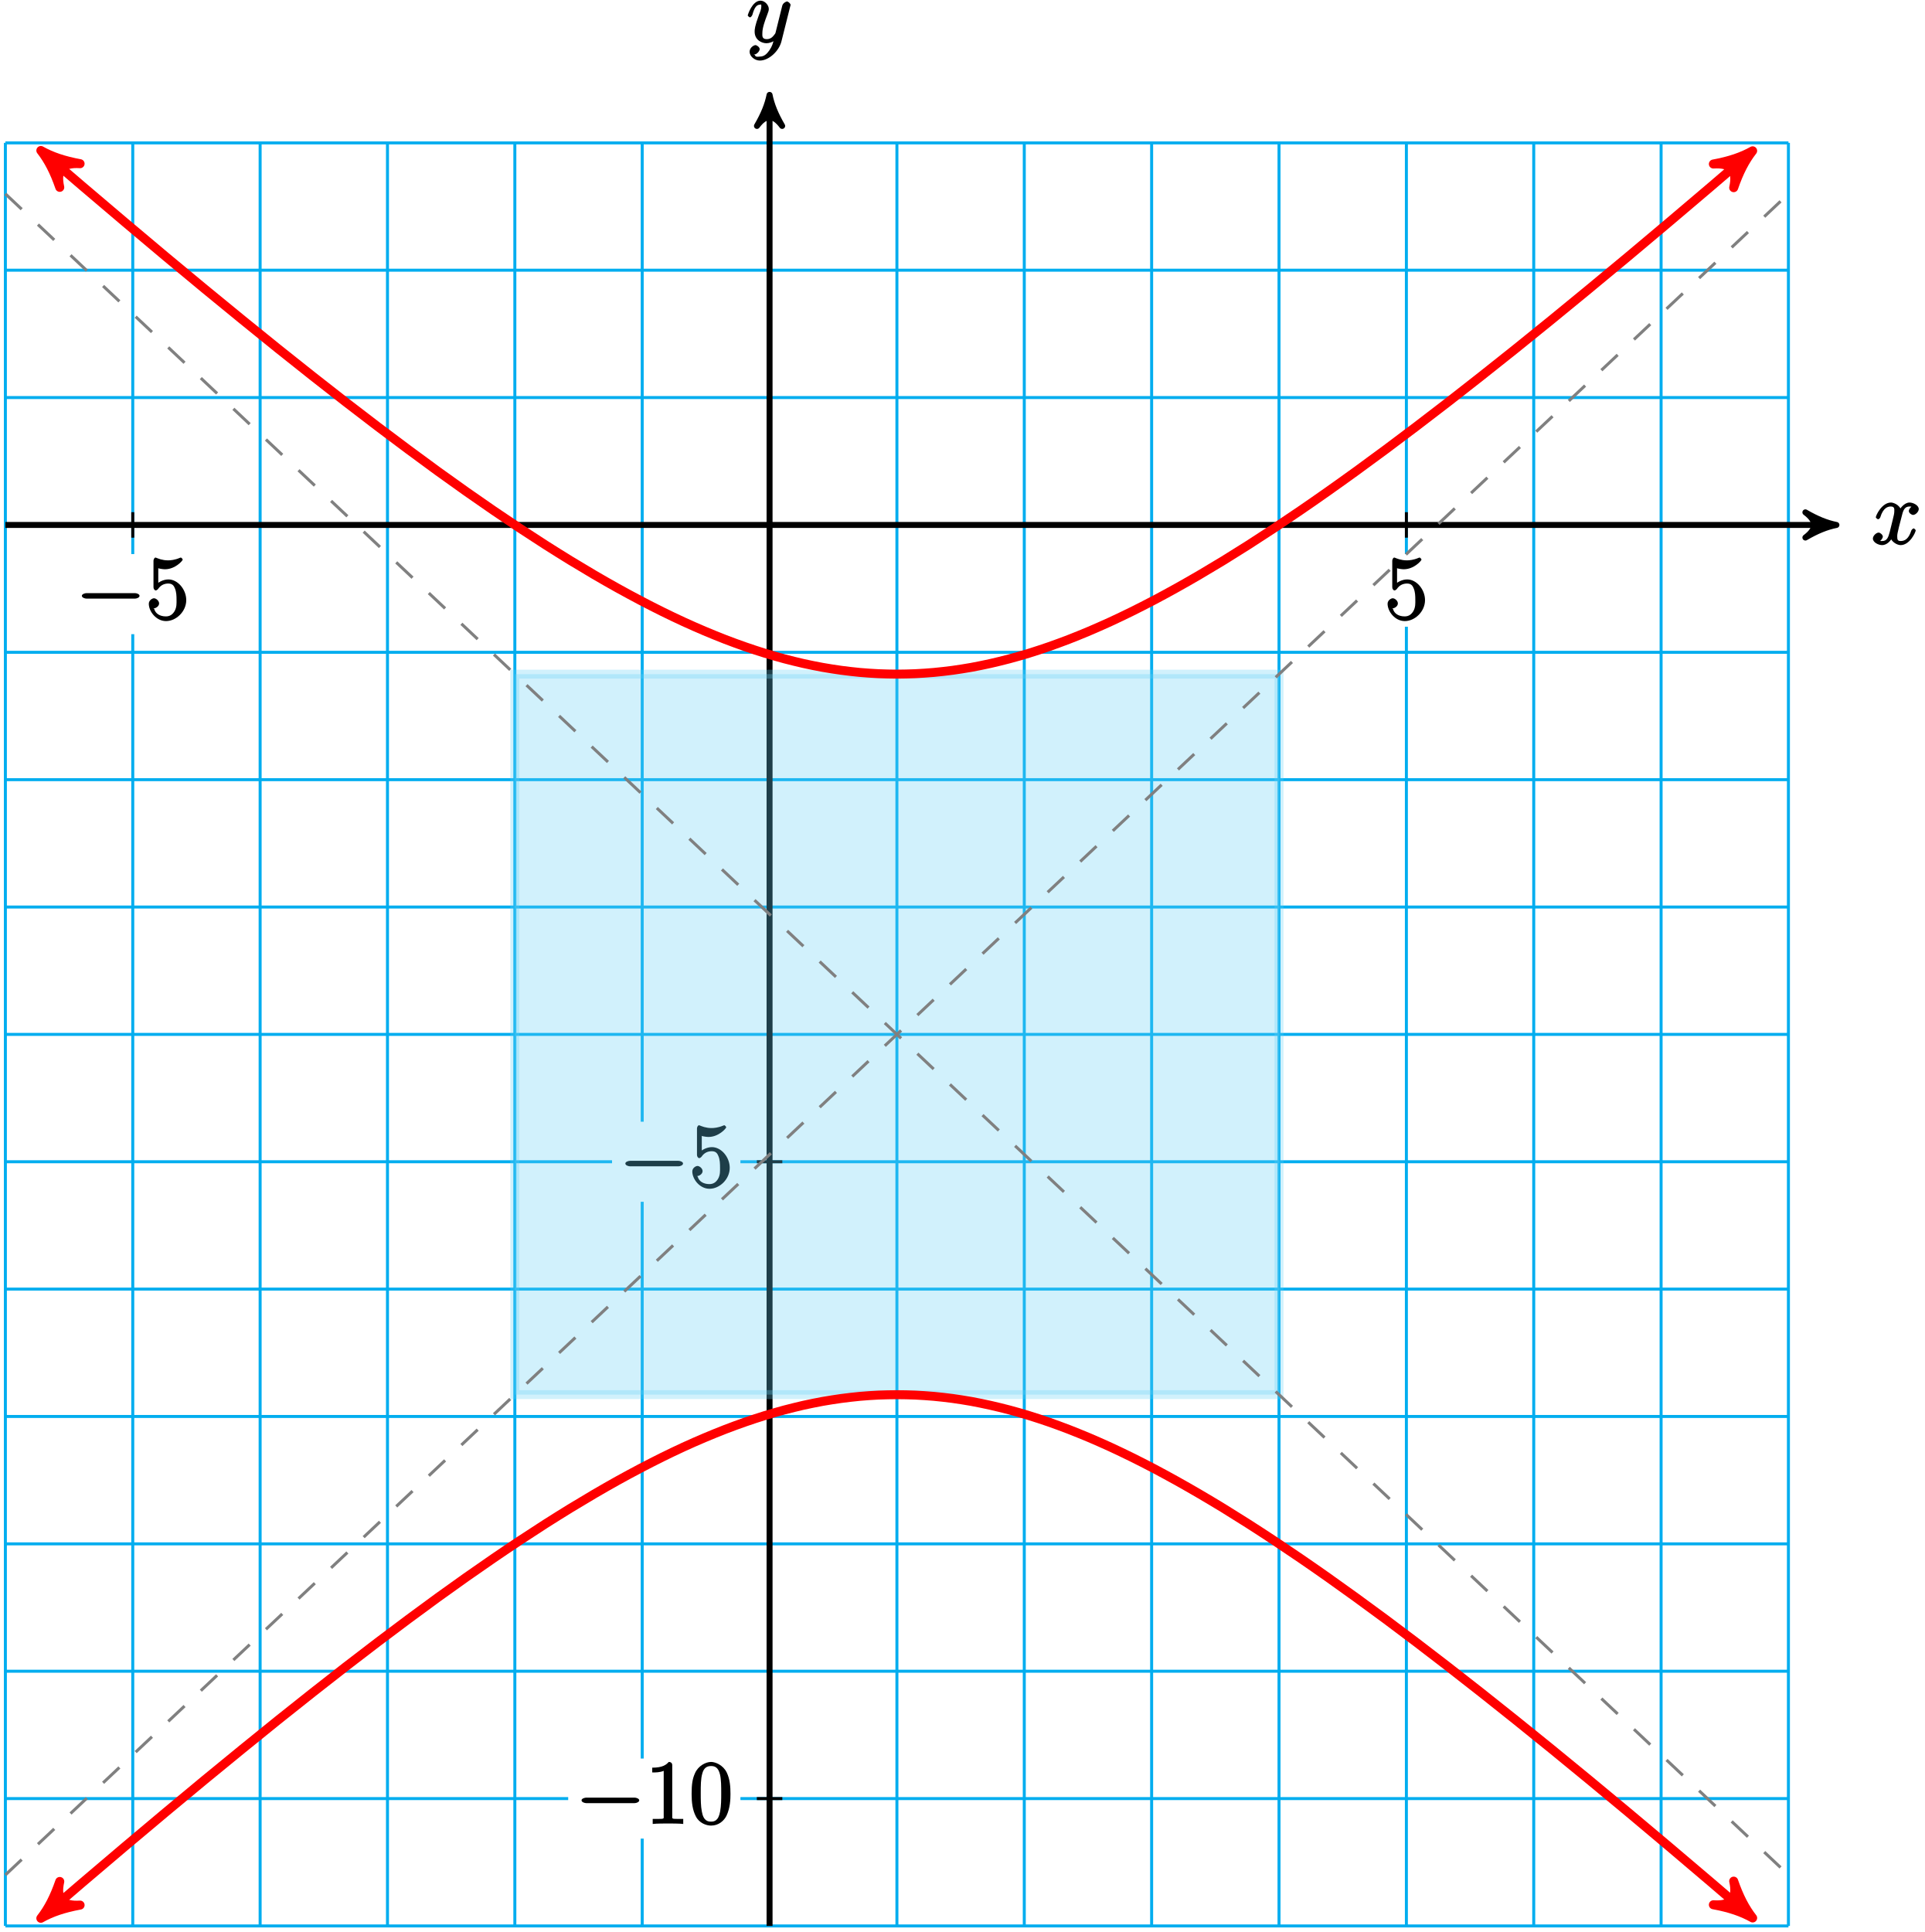
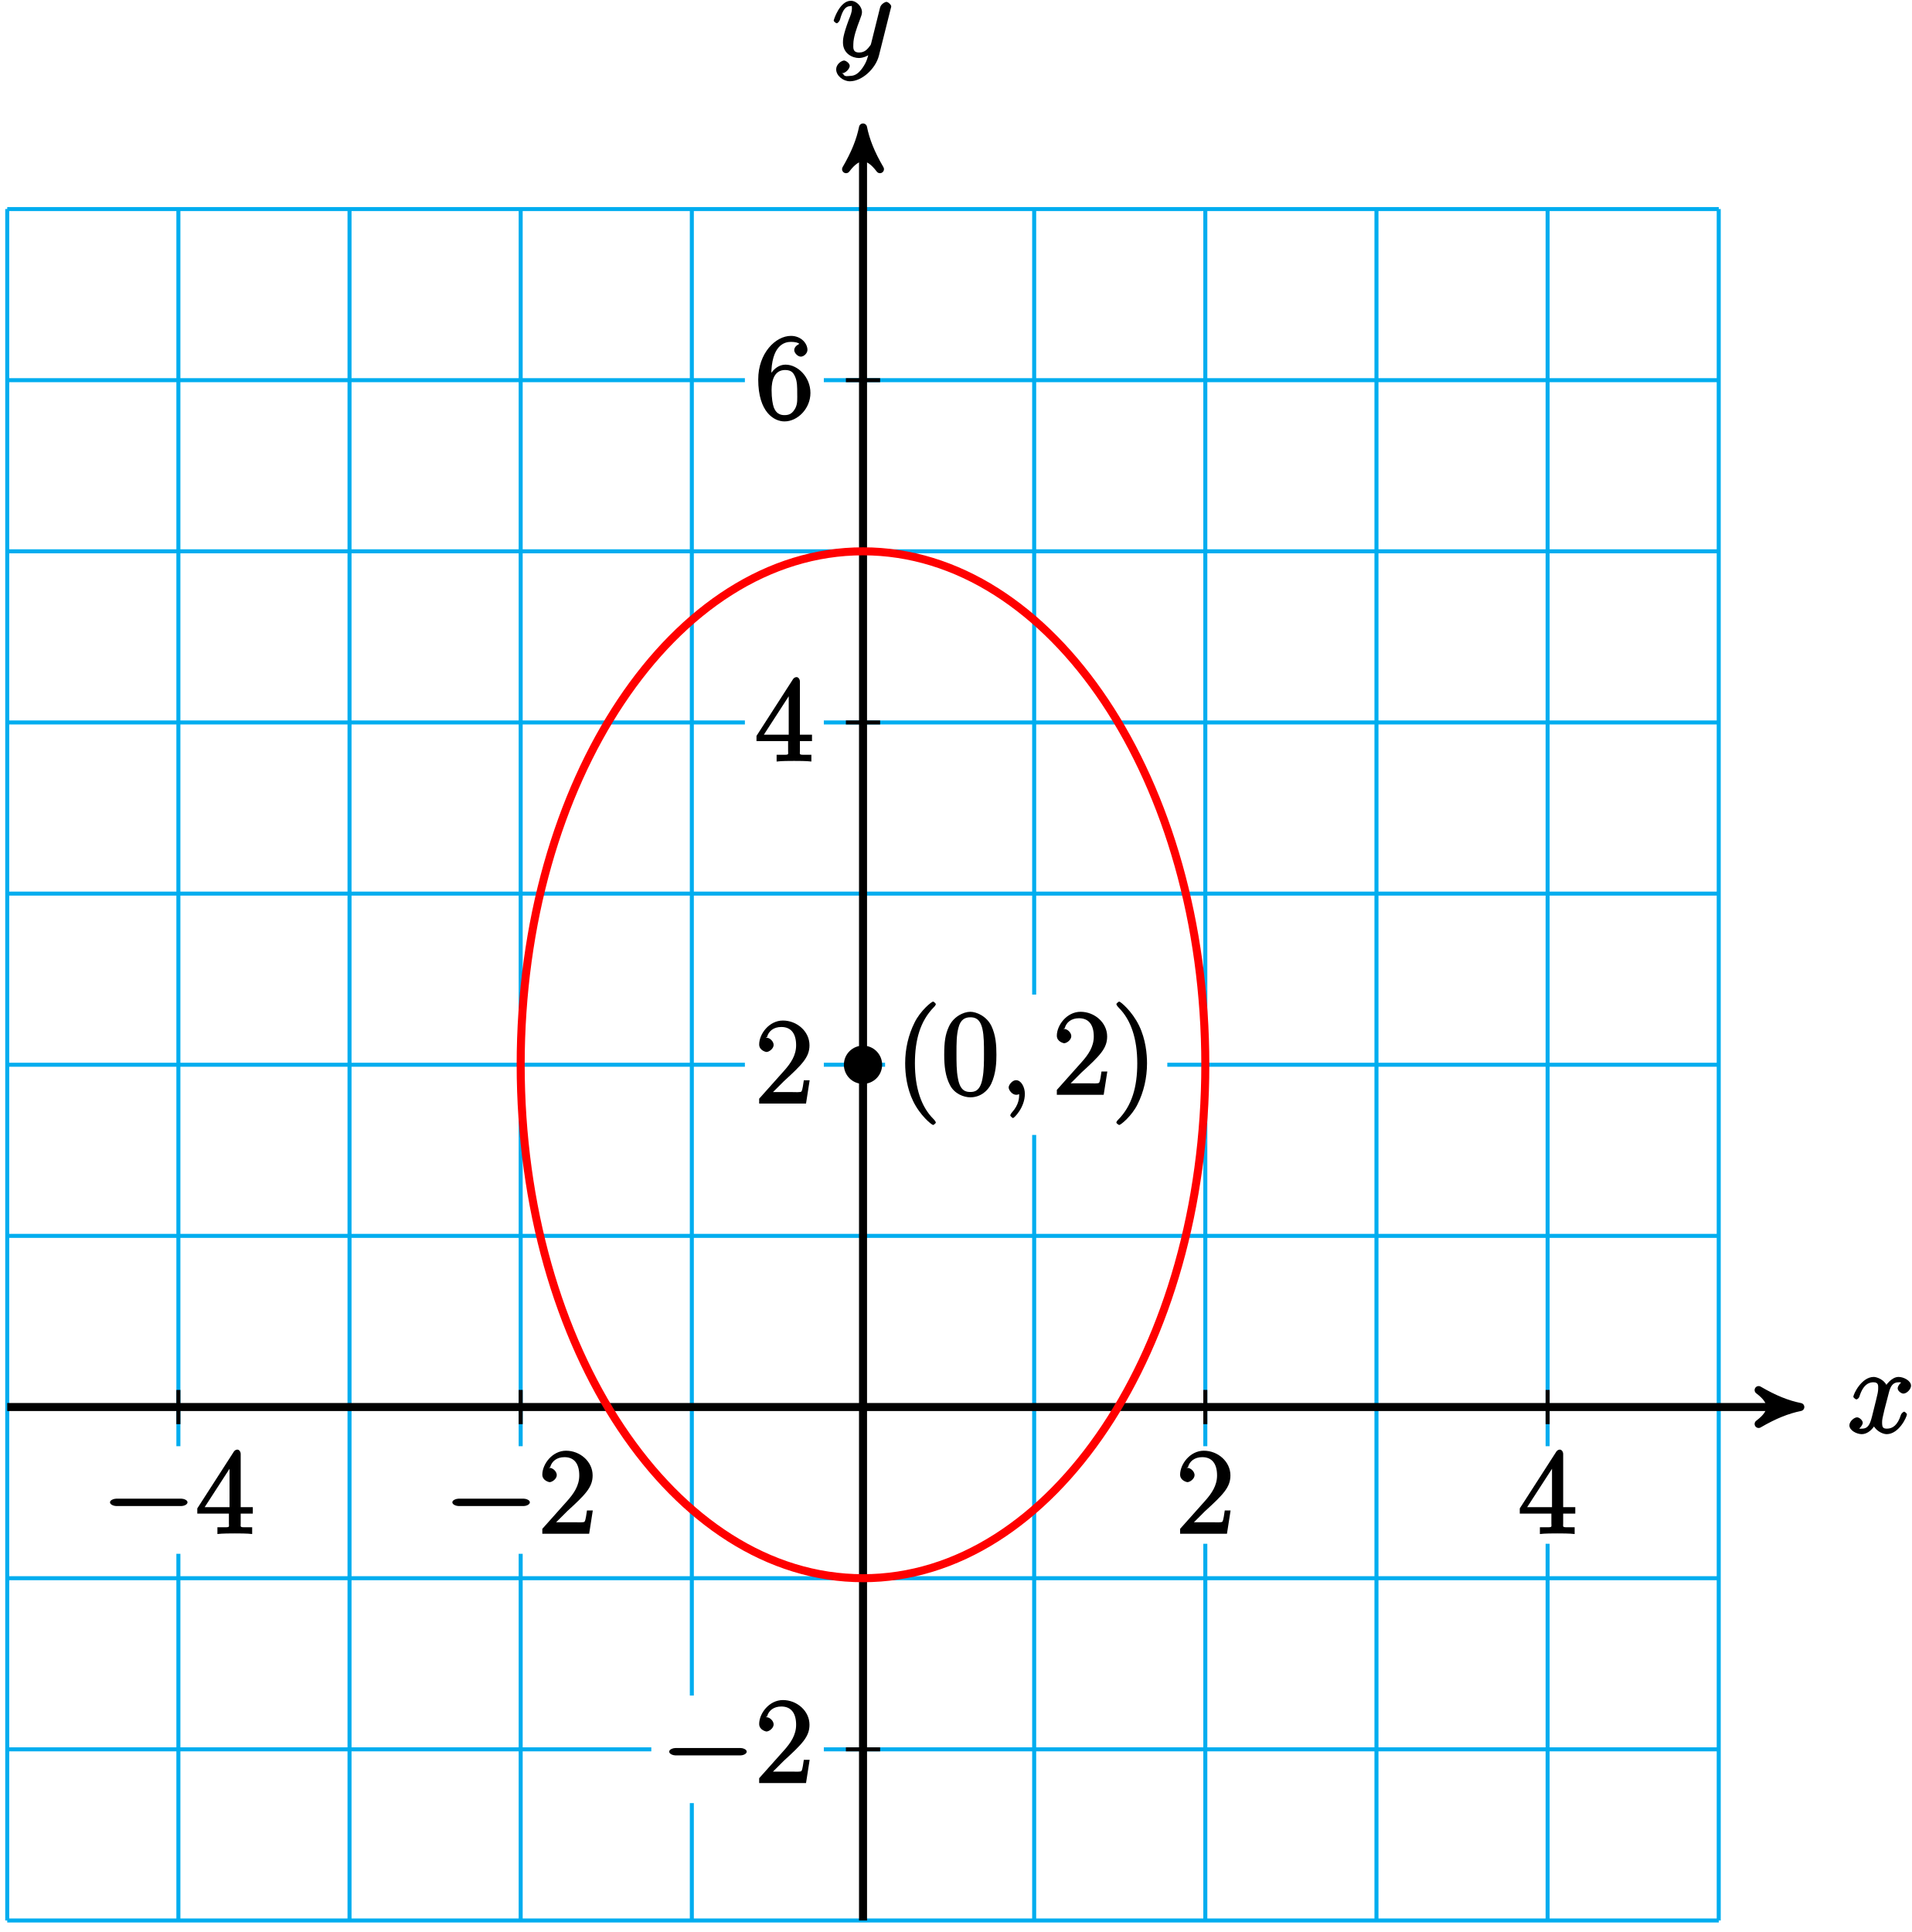
- <svg xmlns="http://www.w3.org/2000/svg" xmlns:xlink="http://www.w3.org/1999/xlink" width="257pt" height="258pt" viewBox="0 0 257 258" version="1.1">
+ <svg xmlns="http://www.w3.org/2000/svg" xmlns:xlink="http://www.w3.org/1999/xlink" width="190pt" height="192pt" viewBox="0 0 190 192" version="1.1">
  <defs>
    <g>
      <symbol overflow="visible" id="glyph0-0">
        <path style="stroke:none;" d="" />
      </symbol>
      <symbol overflow="visible" id="glyph0-1">
        <path style="stroke:none;" d="M 5.672 -5.172 C 5.281 -5.109 4.969 -4.656 4.969 -4.438 C 4.969 -4.141 5.359 -3.906 5.531 -3.906 C 5.891 -3.906 6.297 -4.359 6.297 -4.688 C 6.297 -5.188 5.562 -5.562 5.062 -5.562 C 4.344 -5.562 3.766 -4.703 3.656 -4.469 L 3.984 -4.469 C 3.703 -5.359 2.812 -5.562 2.594 -5.562 C 1.375 -5.562 0.562 -3.844 0.562 -3.578 C 0.562 -3.531 0.781 -3.328 0.859 -3.328 C 0.953 -3.328 1.094 -3.438 1.156 -3.578 C 1.562 -4.922 2.219 -5.031 2.562 -5.031 C 3.094 -5.031 3.031 -4.672 3.031 -4.391 C 3.031 -4.125 2.969 -3.844 2.828 -3.281 L 2.422 -1.641 C 2.234 -0.922 2.062 -0.422 1.422 -0.422 C 1.359 -0.422 1.172 -0.375 0.922 -0.531 L 0.812 -0.281 C 1.25 -0.359 1.5 -0.859 1.5 -1 C 1.5 -1.25 1.156 -1.547 0.938 -1.547 C 0.641 -1.547 0.172 -1.141 0.172 -0.75 C 0.172 -0.25 0.891 0.125 1.406 0.125 C 1.984 0.125 2.5 -0.375 2.75 -0.859 L 2.469 -0.969 C 2.672 -0.266 3.438 0.125 3.875 0.125 C 5.094 0.125 5.891 -1.594 5.891 -1.859 C 5.891 -1.906 5.688 -2.109 5.625 -2.109 C 5.516 -2.109 5.328 -1.906 5.297 -1.812 C 4.969 -0.75 4.453 -0.422 3.906 -0.422 C 3.484 -0.422 3.422 -0.578 3.422 -1.062 C 3.422 -1.328 3.469 -1.516 3.656 -2.312 L 4.078 -3.938 C 4.25 -4.656 4.5 -5.031 5.062 -5.031 C 5.078 -5.031 5.297 -5.062 5.547 -4.906 Z M 5.672 -5.172 " />
      </symbol>
      <symbol overflow="visible" id="glyph0-2">
        <path style="stroke:none;" d="M 3.031 1.094 C 2.703 1.547 2.359 1.906 1.766 1.906 C 1.625 1.906 1.203 2.031 1.109 1.703 C 0.906 1.641 0.969 1.641 0.984 1.641 C 1.344 1.641 1.75 1.188 1.75 0.906 C 1.75 0.641 1.359 0.375 1.188 0.375 C 0.984 0.375 0.406 0.688 0.406 1.266 C 0.406 1.875 1.094 2.438 1.766 2.438 C 2.969 2.438 4.328 1.188 4.656 -0.125 L 5.828 -4.797 C 5.844 -4.859 5.875 -4.922 5.875 -5 C 5.875 -5.172 5.562 -5.453 5.391 -5.453 C 5.281 -5.453 4.859 -5.25 4.766 -4.891 L 3.891 -1.375 C 3.828 -1.156 3.875 -1.25 3.781 -1.109 C 3.531 -0.781 3.266 -0.422 2.688 -0.422 C 2.016 -0.422 2.109 -0.922 2.109 -1.25 C 2.109 -1.922 2.438 -2.844 2.766 -3.703 C 2.891 -4.047 2.969 -4.219 2.969 -4.453 C 2.969 -4.953 2.453 -5.562 1.859 -5.562 C 0.766 -5.562 0.156 -3.688 0.156 -3.578 C 0.156 -3.531 0.375 -3.328 0.453 -3.328 C 0.562 -3.328 0.734 -3.531 0.781 -3.688 C 1.062 -4.703 1.359 -5.031 1.828 -5.031 C 1.938 -5.031 1.969 -5.172 1.969 -4.781 C 1.969 -4.469 1.844 -4.125 1.656 -3.672 C 1.078 -2.109 1.078 -1.703 1.078 -1.422 C 1.078 -0.281 2.062 0.125 2.656 0.125 C 3 0.125 3.531 -0.031 3.844 -0.344 L 3.688 -0.516 C 3.516 0.141 3.438 0.5 3.031 1.094 Z M 3.031 1.094 " />
      </symbol>
+       <symbol overflow="visible" id="glyph0-3">
+         <path style="stroke:none;" d="M 2.484 -0.094 C 2.484 -0.781 2.109 -1.453 1.609 -1.453 C 1.234 -1.453 0.875 -0.984 0.875 -0.734 C 0.875 -0.469 1.219 0 1.625 0 C 1.781 0 2.016 -0.078 2.125 -0.188 C 2.156 -0.219 2.062 -0.172 2.062 -0.172 C 2.094 -0.172 1.922 -0.156 1.922 -0.094 C 1.922 0.297 1.906 0.969 1.203 1.75 C 1.078 1.891 1.031 2.016 1.031 2.047 C 1.031 2.109 1.25 2.312 1.312 2.312 C 1.406 2.312 2.484 1.281 2.484 -0.094 Z M 2.484 -0.094 " />
+       </symbol>
      <symbol overflow="visible" id="glyph1-0">
        <path style="stroke:none;" d="" />
      </symbol>
      <symbol overflow="visible" id="glyph1-1">
        <path style="stroke:none;" d="M 7.875 -2.75 C 8.078 -2.75 8.484 -2.875 8.484 -3.125 C 8.484 -3.359 8.078 -3.484 7.875 -3.484 L 1.406 -3.484 C 1.203 -3.484 0.781 -3.359 0.781 -3.125 C 0.781 -2.875 1.203 -2.75 1.406 -2.75 Z M 7.875 -2.75 " />
      </symbol>
      <symbol overflow="visible" id="glyph2-0">
        <path style="stroke:none;" d="" />
      </symbol>
      <symbol overflow="visible" id="glyph2-1">
-         <path style="stroke:none;" d="M 1.531 -6.844 C 2.047 -6.688 2.469 -6.672 2.594 -6.672 C 3.938 -6.672 4.953 -7.812 4.953 -7.969 C 4.953 -8.016 4.781 -8.234 4.703 -8.234 C 4.688 -8.234 4.656 -8.234 4.547 -8.188 C 3.891 -7.906 3.312 -7.859 3 -7.859 C 2.219 -7.859 1.656 -8.109 1.422 -8.203 C 1.344 -8.234 1.312 -8.234 1.297 -8.234 C 1.203 -8.234 1.047 -8.016 1.047 -7.812 L 1.047 -4.266 C 1.047 -4.047 1.203 -3.844 1.344 -3.844 C 1.406 -3.844 1.531 -3.891 1.656 -4.031 C 1.984 -4.516 2.438 -4.766 3.031 -4.766 C 3.672 -4.766 3.812 -4.328 3.906 -4.125 C 4.109 -3.656 4.125 -3.078 4.125 -2.625 C 4.125 -2.156 4.172 -1.594 3.844 -1.047 C 3.578 -0.625 3.234 -0.375 2.703 -0.375 C 1.906 -0.375 1.297 -0.75 1.141 -1.391 C 0.984 -1.453 1.047 -1.453 1.109 -1.453 C 1.312 -1.453 1.797 -1.703 1.797 -2.109 C 1.797 -2.453 1.406 -2.797 1.109 -2.797 C 0.891 -2.797 0.422 -2.531 0.422 -2.062 C 0.422 -1.047 1.406 0.25 2.719 0.25 C 4.078 0.25 5.422 -1.031 5.422 -2.547 C 5.422 -3.969 4.297 -5.312 3.047 -5.312 C 2.359 -5.312 1.719 -4.953 1.406 -4.625 L 1.688 -4.516 L 1.688 -6.797 Z M 1.531 -6.844 " />
+         <path style="stroke:none;" d="M 5.266 -2.312 L 4.859 -2.312 C 4.797 -1.953 4.75 -1.406 4.625 -1.203 C 4.547 -1.094 3.984 -1.141 3.625 -1.141 L 1.406 -1.141 L 1.516 -0.891 C 1.844 -1.156 2.562 -1.922 2.875 -2.219 C 4.703 -3.891 5.422 -4.609 5.422 -5.797 C 5.422 -7.172 4.172 -8.25 2.781 -8.25 C 1.406 -8.25 0.422 -6.906 0.422 -5.875 C 0.422 -5.266 1.109 -5.125 1.141 -5.125 C 1.406 -5.125 1.859 -5.453 1.859 -5.828 C 1.859 -6.172 1.484 -6.547 1.141 -6.547 C 1.047 -6.547 1.016 -6.547 1.203 -6.609 C 1.359 -7.203 1.859 -7.609 2.625 -7.609 C 3.641 -7.609 4.094 -6.891 4.094 -5.797 C 4.094 -4.781 3.562 -4 2.875 -3.234 L 0.422 -0.484 L 0.422 0 L 5.078 0 L 5.438 -2.312 Z M 5.266 -2.312 " />
      </symbol>
      <symbol overflow="visible" id="glyph2-2">
-         <path style="stroke:none;" d="M 3.594 -7.812 C 3.594 -8.078 3.438 -8.25 3.125 -8.25 C 2.797 -7.875 2.312 -7.484 0.922 -7.484 L 0.922 -6.844 C 1.359 -6.844 1.953 -6.844 2.453 -7.062 L 2.453 -1.062 C 2.453 -0.641 2.578 -0.641 1.531 -0.641 L 0.984 -0.641 L 0.984 0.031 C 1.484 -0.031 2.641 -0.031 3.031 -0.031 C 3.438 -0.031 4.578 -0.031 5.062 0.031 L 5.062 -0.641 L 4.531 -0.641 C 3.484 -0.641 3.594 -0.641 3.594 -1.062 Z M 3.594 -7.812 " />
+         <path style="stroke:none;" d="M 4.469 -7.922 C 4.469 -8.156 4.312 -8.359 4.141 -8.359 C 4.047 -8.359 3.891 -8.312 3.797 -8.172 L 0.156 -2.516 L 0.156 -2 L 3.297 -2 L 3.297 -1.047 C 3.297 -0.609 3.438 -0.641 2.562 -0.641 L 2.156 -0.641 L 2.156 0.031 C 2.609 -0.031 3.547 -0.031 3.891 -0.031 C 4.219 -0.031 5.172 -0.031 5.609 0.031 L 5.609 -0.641 L 5.219 -0.641 C 4.344 -0.641 4.469 -0.609 4.469 -1.047 L 4.469 -2 L 5.672 -2 L 5.672 -2.641 L 4.469 -2.641 Z M 3.359 -7 L 3.359 -2.641 L 0.891 -2.641 L 3.641 -6.891 Z M 3.359 -7 " />
      </symbol>
      <symbol overflow="visible" id="glyph2-3">
+         <path style="stroke:none;" d="M 1.625 -4.297 C 1.625 -7.328 2.938 -7.656 3.578 -7.656 C 4.016 -7.656 4.328 -7.562 4.391 -7.469 C 4.531 -7.469 3.906 -7.312 3.906 -6.828 C 3.906 -6.562 4.25 -6.188 4.562 -6.188 C 4.859 -6.188 5.219 -6.516 5.219 -6.859 C 5.219 -7.484 4.609 -8.25 3.578 -8.25 C 2.062 -8.25 0.328 -6.547 0.328 -3.922 C 0.328 -0.641 1.922 0.25 2.938 0.25 C 4.25 0.25 5.516 -1.031 5.516 -2.578 C 5.516 -4.172 4.25 -5.391 3.047 -5.391 C 1.984 -5.391 1.422 -4.312 1.297 -3.984 L 1.625 -3.984 Z M 2.938 -0.375 C 2.188 -0.375 1.984 -0.891 1.875 -1.141 C 1.766 -1.453 1.656 -2.031 1.656 -2.875 C 1.656 -3.812 1.922 -4.859 3 -4.859 C 3.656 -4.859 3.844 -4.547 4.016 -4.141 C 4.203 -3.703 4.203 -3.109 4.203 -2.594 C 4.203 -1.984 4.25 -1.547 4.031 -1.094 C 3.734 -0.531 3.422 -0.375 2.938 -0.375 Z M 2.938 -0.375 " />
+       </symbol>
+       <symbol overflow="visible" id="glyph2-4">
+         <path style="stroke:none;" d="M 4.047 2.766 C 4.047 2.719 4 2.594 3.797 2.391 C 2.594 1.188 1.969 -0.688 1.969 -3.125 C 1.969 -5.438 2.484 -7.328 3.875 -8.734 C 4 -8.844 4.047 -8.984 4.047 -9.016 C 4.047 -9.078 3.828 -9.266 3.781 -9.266 C 3.625 -9.266 2.516 -8.359 1.938 -7.188 C 1.328 -5.969 1 -4.594 1 -3.125 C 1 -2.062 1.172 -0.641 1.797 0.641 C 2.5 2.078 3.641 3 3.781 3 C 3.828 3 4.047 2.828 4.047 2.766 Z M 4.047 2.766 " />
+       </symbol>
+       <symbol overflow="visible" id="glyph2-5">
        <path style="stroke:none;" d="M 5.516 -3.969 C 5.516 -4.953 5.453 -5.922 5.016 -6.844 C 4.531 -7.828 3.516 -8.25 2.922 -8.25 C 2.234 -8.25 1.219 -7.75 0.781 -6.75 C 0.438 -6 0.328 -5.266 0.328 -3.969 C 0.328 -2.812 0.453 -1.828 0.891 -0.984 C 1.344 -0.078 2.297 0.25 2.922 0.25 C 3.953 0.25 4.656 -0.406 4.984 -1.062 C 5.484 -2.109 5.516 -3.281 5.516 -3.969 Z M 2.922 -0.281 C 2.531 -0.281 1.906 -0.344 1.688 -1.656 C 1.547 -2.359 1.547 -3.281 1.547 -4.109 C 1.547 -5.094 1.547 -5.969 1.75 -6.688 C 1.953 -7.484 2.406 -7.703 2.922 -7.703 C 3.375 -7.703 3.891 -7.578 4.125 -6.547 C 4.281 -5.875 4.281 -4.922 4.281 -4.109 C 4.281 -3.312 4.281 -2.406 4.141 -1.672 C 3.922 -0.359 3.328 -0.281 2.922 -0.281 Z M 2.922 -0.281 " />
+       </symbol>
+       <symbol overflow="visible" id="glyph2-6">
+         <path style="stroke:none;" d="M 3.531 -3.125 C 3.531 -4.031 3.406 -5.516 2.734 -6.891 C 2.031 -8.328 0.891 -9.266 0.766 -9.266 C 0.719 -9.266 0.484 -9.078 0.484 -9.016 C 0.484 -8.984 0.531 -8.844 0.734 -8.641 C 1.938 -7.438 2.562 -5.562 2.562 -3.125 C 2.562 -0.812 2.047 1.078 0.656 2.484 C 0.531 2.594 0.484 2.719 0.484 2.766 C 0.484 2.828 0.719 3 0.766 3 C 0.922 3 2.016 2.109 2.594 0.938 C 3.203 -0.281 3.531 -1.688 3.531 -3.125 Z M 3.531 -3.125 " />
      </symbol>
    </g>
  </defs>
  <g id="surface1">
-     <path style="fill:none;stroke-width:0.399;stroke-linecap:butt;stroke-linejoin:miter;stroke:rgb(0%,67.839%,93.729%);stroke-opacity:1;stroke-miterlimit:10;" d="M -102.051 -187.091 L 136.066 -187.091 M -102.051 -170.084 L 136.066 -170.084 M -102.051 -153.076 L 136.066 -153.076 M -102.051 -136.068 L 136.066 -136.068 M -102.051 -119.056 L 136.066 -119.056 M -102.051 -102.048 L 136.066 -102.048 M -102.051 -85.041 L 136.066 -85.041 M -102.051 -68.033 L 136.066 -68.033 M -102.051 -51.025 L 136.066 -51.025 M -102.051 -34.017 L 136.066 -34.017 M -102.051 -17.009 L 136.066 -17.009 M -102.051 -0.002 L 136.066 -0.002 M -102.051 17.01 L 136.066 17.01 M -102.051 34.018 L 136.066 34.018 M -102.051 51.018 L 136.066 51.018 M -102.051 -187.091 L -102.051 51.026 M -85.04 -187.091 L -85.04 51.026 M -68.032 -187.091 L -68.032 51.026 M -51.024 -187.091 L -51.024 51.026 M -34.016 -187.091 L -34.016 51.026 M -17.008 -187.091 L -17.008 51.026 M -0 -187.091 L -0 51.026 M 17.007 -187.091 L 17.007 51.026 M 34.015 -187.091 L 34.015 51.026 M 51.023 -187.091 L 51.023 51.026 M 68.035 -187.091 L 68.035 51.026 M 85.043 -187.091 L 85.043 51.026 M 102.05 -187.091 L 102.05 51.026 M 119.058 -187.091 L 119.058 51.026 M 136.062 -187.091 L 136.062 51.026 " transform="matrix(1,0,0,-1,102.77,70.1)" />
-     <path style="fill:none;stroke-width:0.797;stroke-linecap:butt;stroke-linejoin:miter;stroke:rgb(0%,0%,0%);stroke-opacity:1;stroke-miterlimit:10;" d="M -102.051 -0.002 L 141.433 -0.002 " transform="matrix(1,0,0,-1,102.77,70.1)" />
-     <path style="fill-rule:nonzero;fill:rgb(0%,0%,0%);fill-opacity:1;stroke-width:0.797;stroke-linecap:butt;stroke-linejoin:round;stroke:rgb(0%,0%,0%);stroke-opacity:1;stroke-miterlimit:10;" d="M 1.038 -0.002 C -0.259 0.26 -1.552 0.776 -3.107 1.682 C -1.552 0.518 -1.552 -0.517 -3.107 -1.685 C -1.552 -0.779 -0.259 -0.259 1.038 -0.002 Z M 1.038 -0.002 " transform="matrix(1,0,0,-1,244.2046,70.1)" />
+     <path style="fill:none;stroke-width:0.399;stroke-linecap:butt;stroke-linejoin:miter;stroke:rgb(0%,67.839%,93.729%);stroke-opacity:1;stroke-miterlimit:10;" d="M -85.041 -51.025 L 85.041 -51.025 M -85.041 -34.018 L 85.041 -34.018 M -85.041 -17.01 L 85.041 -17.01 M -85.041 0.002 L 85.041 0.002 M -85.041 17.01 L 85.041 17.01 M -85.041 34.017 L 85.041 34.017 M -85.041 51.025 L 85.041 51.025 M -85.041 68.033 L 85.041 68.033 M -85.041 85.041 L 85.041 85.041 M -85.041 102.049 L 85.041 102.049 M -85.041 119.053 L 85.041 119.053 M -85.041 -51.025 L -85.041 119.057 M -68.033 -51.025 L -68.033 119.057 M -51.026 -51.025 L -51.026 119.057 M -34.018 -51.025 L -34.018 119.057 M -17.01 -51.025 L -17.01 119.057 M 0.002 -51.025 L 0.002 119.057 M 17.01 -51.025 L 17.01 119.057 M 34.017 -51.025 L 34.017 119.057 M 51.025 -51.025 L 51.025 119.057 M 68.033 -51.025 L 68.033 119.057 M 85.037 -51.025 L 85.037 119.057 " transform="matrix(1,0,0,-1,85.76,139.83)" />
+     <path style="fill:none;stroke-width:0.797;stroke-linecap:butt;stroke-linejoin:miter;stroke:rgb(0%,0%,0%);stroke-opacity:1;stroke-miterlimit:10;" d="M -85.041 0.002 L 92.111 0.002 " transform="matrix(1,0,0,-1,85.76,139.83)" />
+     <path style="fill-rule:nonzero;fill:rgb(0%,0%,0%);fill-opacity:1;stroke-width:0.797;stroke-linecap:butt;stroke-linejoin:round;stroke:rgb(0%,0%,0%);stroke-opacity:1;stroke-miterlimit:10;" d="M 1.035 0.002 C -0.257 0.26 -1.554 0.775 -3.109 1.685 C -1.554 0.517 -1.554 -0.518 -3.109 -1.682 C -1.554 -0.775 -0.257 -0.26 1.035 0.002 Z M 1.035 0.002 " transform="matrix(1,0,0,-1,177.8708,139.83)" />
    <g style="fill:rgb(0%,0%,0%);fill-opacity:1;">
-       <use xlink:href="#glyph0-1" x="249.94" y="72.67" />
+       <use xlink:href="#glyph0-1" x="183.61" y="142.4" />
    </g>
-     <path style="fill:none;stroke-width:0.797;stroke-linecap:butt;stroke-linejoin:miter;stroke:rgb(0%,0%,0%);stroke-opacity:1;stroke-miterlimit:10;" d="M -0 -187.091 L -0 56.393 " transform="matrix(1,0,0,-1,102.77,70.1)" />
-     <path style="fill-rule:nonzero;fill:rgb(0%,0%,0%);fill-opacity:1;stroke-width:0.797;stroke-linecap:butt;stroke-linejoin:round;stroke:rgb(0%,0%,0%);stroke-opacity:1;stroke-miterlimit:10;" d="M 1.035 0 C -0.258 0.258 -1.555 0.778 -3.11 1.684 C -1.555 0.52 -1.555 -0.519 -3.11 -1.683 C -1.555 -0.777 -0.258 -0.257 1.035 0 Z M 1.035 0 " transform="matrix(0,-1,-1,0,102.77,13.70666)" />
+     <path style="fill:none;stroke-width:0.797;stroke-linecap:butt;stroke-linejoin:miter;stroke:rgb(0%,0%,0%);stroke-opacity:1;stroke-miterlimit:10;" d="M 0.002 -51.025 L 0.002 126.127 " transform="matrix(1,0,0,-1,85.76,139.83)" />
+     <path style="fill-rule:nonzero;fill:rgb(0%,0%,0%);fill-opacity:1;stroke-width:0.797;stroke-linecap:butt;stroke-linejoin:round;stroke:rgb(0%,0%,0%);stroke-opacity:1;stroke-miterlimit:10;" d="M 1.035 -0.002 C -0.258 0.26 -1.555 0.776 -3.11 1.682 C -1.555 0.518 -1.555 -0.517 -3.11 -1.685 C -1.555 -0.775 -0.258 -0.26 1.035 -0.002 Z M 1.035 -0.002 " transform="matrix(0,-1,-1,0,85.76,13.7027)" />
    <g style="fill:rgb(0%,0%,0%);fill-opacity:1;">
-       <use xlink:href="#glyph0-2" x="99.7" y="5.65" />
+       <use xlink:href="#glyph0-2" x="82.69" y="5.64" />
    </g>
-     <path style="fill:none;stroke-width:0.399;stroke-linecap:butt;stroke-linejoin:miter;stroke:rgb(0%,0%,0%);stroke-opacity:1;stroke-miterlimit:10;" d="M -85.04 1.702 L -85.04 -1.701 " transform="matrix(1,0,0,-1,102.77,70.1)" />
-     <path style=" stroke:none;fill-rule:nonzero;fill:rgb(100%,100%,100%);fill-opacity:1;" d="M 9.156 84.688 L 26.301 84.688 L 26.301 73.992 L 9.156 73.992 Z M 9.156 84.688 " />
+     <path style="fill:none;stroke-width:0.399;stroke-linecap:butt;stroke-linejoin:miter;stroke:rgb(0%,0%,0%);stroke-opacity:1;stroke-miterlimit:10;" d="M -34.018 1.701 L -34.018 -1.701 " transform="matrix(1,0,0,-1,85.76,139.83)" />
+     <path style=" stroke:none;fill-rule:nonzero;fill:rgb(100%,100%,100%);fill-opacity:1;" d="M 43.172 154.414 L 60.316 154.414 L 60.316 143.723 L 43.172 143.723 Z M 43.172 154.414 " />
    <g style="fill:rgb(0%,0%,0%);fill-opacity:1;">
-       <use xlink:href="#glyph1-1" x="10.15" y="82.69" />
+       <use xlink:href="#glyph1-1" x="44.17" y="152.42" />
    </g>
    <g style="fill:rgb(0%,0%,0%);fill-opacity:1;">
-       <use xlink:href="#glyph2-1" x="19.45" y="82.69" />
+       <use xlink:href="#glyph2-1" x="53.47" y="152.42" />
    </g>
-     <path style="fill:none;stroke-width:0.399;stroke-linecap:butt;stroke-linejoin:miter;stroke:rgb(0%,0%,0%);stroke-opacity:1;stroke-miterlimit:10;" d="M 85.043 1.702 L 85.043 -1.701 " transform="matrix(1,0,0,-1,102.77,70.1)" />
-     <path style=" stroke:none;fill-rule:nonzero;fill:rgb(100%,100%,100%);fill-opacity:1;" d="M 183.887 83.691 L 191.734 83.691 L 191.734 73.992 L 183.887 73.992 Z M 183.887 83.691 " />
+     <path style="fill:none;stroke-width:0.399;stroke-linecap:butt;stroke-linejoin:miter;stroke:rgb(0%,0%,0%);stroke-opacity:1;stroke-miterlimit:10;" d="M 34.017 1.701 L 34.017 -1.701 " transform="matrix(1,0,0,-1,85.76,139.83)" />
+     <path style=" stroke:none;fill-rule:nonzero;fill:rgb(100%,100%,100%);fill-opacity:1;" d="M 115.855 153.418 L 123.699 153.418 L 123.699 143.723 L 115.855 143.723 Z M 115.855 153.418 " />
    <g style="fill:rgb(0%,0%,0%);fill-opacity:1;">
-       <use xlink:href="#glyph2-1" x="184.88" y="82.69" />
+       <use xlink:href="#glyph2-1" x="116.85" y="152.42" />
    </g>
-     <path style="fill:none;stroke-width:0.399;stroke-linecap:butt;stroke-linejoin:miter;stroke:rgb(0%,0%,0%);stroke-opacity:1;stroke-miterlimit:10;" d="M 1.703 -85.041 L -1.7 -85.041 " transform="matrix(1,0,0,-1,102.77,70.1)" />
-     <path style=" stroke:none;fill-rule:nonzero;fill:rgb(100%,100%,100%);fill-opacity:1;" d="M 81.734 160.488 L 98.879 160.488 L 98.879 149.793 L 81.734 149.793 Z M 81.734 160.488 " />
+     <path style="fill:none;stroke-width:0.399;stroke-linecap:butt;stroke-linejoin:miter;stroke:rgb(0%,0%,0%);stroke-opacity:1;stroke-miterlimit:10;" d="M 68.033 1.701 L 68.033 -1.701 " transform="matrix(1,0,0,-1,85.76,139.83)" />
+     <path style=" stroke:none;fill-rule:nonzero;fill:rgb(100%,100%,100%);fill-opacity:1;" d="M 149.871 153.418 L 157.715 153.418 L 157.715 143.723 L 149.871 143.723 Z M 149.871 153.418 " />
    <g style="fill:rgb(0%,0%,0%);fill-opacity:1;">
-       <use xlink:href="#glyph1-1" x="82.73" y="158.5" />
+       <use xlink:href="#glyph2-2" x="150.87" y="152.42" />
+     </g>
+     <path style="fill:none;stroke-width:0.399;stroke-linecap:butt;stroke-linejoin:miter;stroke:rgb(0%,0%,0%);stroke-opacity:1;stroke-miterlimit:10;" d="M -68.033 1.701 L -68.033 -1.701 " transform="matrix(1,0,0,-1,85.76,139.83)" />
+     <path style=" stroke:none;fill-rule:nonzero;fill:rgb(100%,100%,100%);fill-opacity:1;" d="M 9.156 154.414 L 26.301 154.414 L 26.301 143.723 L 9.156 143.723 Z M 9.156 154.414 " />
+     <g style="fill:rgb(0%,0%,0%);fill-opacity:1;">
+       <use xlink:href="#glyph1-1" x="10.15" y="152.42" />
    </g>
    <g style="fill:rgb(0%,0%,0%);fill-opacity:1;">
-       <use xlink:href="#glyph2-1" x="92.03" y="158.5" />
+       <use xlink:href="#glyph2-2" x="19.45" y="152.42" />
    </g>
-     <path style="fill:none;stroke-width:0.399;stroke-linecap:butt;stroke-linejoin:miter;stroke:rgb(0%,0%,0%);stroke-opacity:1;stroke-miterlimit:10;" d="M 1.703 -170.084 L -1.7 -170.084 " transform="matrix(1,0,0,-1,102.77,70.1)" />
-     <path style=" stroke:none;fill-rule:nonzero;fill:rgb(100%,100%,100%);fill-opacity:1;" d="M 75.879 245.527 L 98.879 245.527 L 98.879 234.836 L 75.879 234.836 Z M 75.879 245.527 " />
+     <path style="fill:none;stroke-width:0.399;stroke-linecap:butt;stroke-linejoin:miter;stroke:rgb(0%,0%,0%);stroke-opacity:1;stroke-miterlimit:10;" d="M 1.701 -34.018 L -1.701 -34.018 " transform="matrix(1,0,0,-1,85.76,139.83)" />
+     <path style=" stroke:none;fill-rule:nonzero;fill:rgb(100%,100%,100%);fill-opacity:1;" d="M 64.723 179.191 L 81.867 179.191 L 81.867 168.5 L 64.723 168.5 Z M 64.723 179.191 " />
    <g style="fill:rgb(0%,0%,0%);fill-opacity:1;">
-       <use xlink:href="#glyph1-1" x="76.88" y="243.54" />
+       <use xlink:href="#glyph1-1" x="65.72" y="177.2" />
    </g>
    <g style="fill:rgb(0%,0%,0%);fill-opacity:1;">
-       <use xlink:href="#glyph2-2" x="86.18" y="243.54" />
-       <use xlink:href="#glyph2-3" x="92.033" y="243.54" />
+       <use xlink:href="#glyph2-1" x="75.02" y="177.2" />
    </g>
-     <path style="fill-rule:nonzero;fill:rgb(40.001%,80.704%,96.237%);fill-opacity:0.3;stroke-width:1.196;stroke-linecap:butt;stroke-linejoin:miter;stroke:rgb(40.001%,80.704%,96.237%);stroke-opacity:0.3;stroke-miterlimit:10;" d="M -34.016 -116.138 L -34.016 -19.927 L 68.035 -19.927 L 68.035 -116.138 Z M -34.016 -116.138 " transform="matrix(1,0,0,-1,102.77,70.1)" />
-     <path style="fill:none;stroke-width:0.399;stroke-linecap:butt;stroke-linejoin:miter;stroke:rgb(50%,50%,50%);stroke-opacity:1;stroke-dasharray:2.989,2.989;stroke-miterlimit:10;" d="M -102.051 -180.279 C -102.051 -180.279 136.066 44.213 136.066 44.213 " transform="matrix(1,0,0,-1,102.77,70.1)" />
-     <path style="fill:none;stroke-width:0.399;stroke-linecap:butt;stroke-linejoin:miter;stroke:rgb(50%,50%,50%);stroke-opacity:1;stroke-dasharray:2.989,2.989;stroke-miterlimit:10;" d="M -102.051 44.213 C -102.051 44.213 136.066 -180.279 136.066 -180.279 " transform="matrix(1,0,0,-1,102.77,70.1)" />
-     <path style="fill:none;stroke-width:1.196;stroke-linecap:butt;stroke-linejoin:miter;stroke:rgb(100%,0%,0%);stroke-opacity:1;stroke-miterlimit:10;" d="M -96.344 49.166 C -93.438 46.666 -93.438 46.666 -91.821 45.288 C -90.207 43.909 -87.672 41.756 -86.125 40.452 C -84.579 39.143 -82.153 37.104 -80.672 35.866 C -79.188 34.627 -76.864 32.698 -75.446 31.526 C -74.024 30.354 -71.801 28.53 -70.438 27.424 C -69.079 26.315 -66.942 24.588 -65.637 23.538 C -64.329 22.491 -62.278 20.862 -61.028 19.873 C -59.774 18.881 -57.809 17.342 -56.602 16.409 C -55.399 15.475 -53.504 14.026 -52.348 13.147 C -51.188 12.268 -49.372 10.901 -48.258 10.077 C -47.145 9.248 -45.395 7.959 -44.321 7.182 C -43.25 6.405 -41.559 5.202 -40.528 4.471 C -39.493 3.741 -37.864 2.608 -36.868 1.928 C -35.872 1.245 -34.297 0.186 -33.336 -0.451 C -32.372 -1.087 -30.856 -2.076 -29.922 -2.673 C -28.993 -3.267 -27.52 -4.185 -26.618 -4.74 C -25.715 -5.291 -24.29 -6.146 -23.415 -6.658 C -22.54 -7.17 -21.161 -7.959 -20.309 -8.431 C -19.457 -8.904 -18.118 -9.63 -17.29 -10.064 C -16.461 -10.502 -15.157 -11.166 -14.352 -11.564 C -13.547 -11.963 -12.274 -12.572 -11.489 -12.931 C -10.704 -13.295 -9.457 -13.841 -8.688 -14.166 C -7.918 -14.494 -6.704 -14.986 -5.95 -15.279 C -5.2 -15.568 -4.004 -16.009 -3.266 -16.263 C -2.528 -16.521 -1.356 -16.908 -0.629 -17.13 C 0.097 -17.353 1.253 -17.685 1.968 -17.877 C 2.683 -18.064 3.82 -18.349 4.523 -18.505 C 5.23 -18.666 6.359 -18.888 7.058 -19.017 C 7.757 -19.142 8.871 -19.318 9.566 -19.412 C 10.257 -19.505 11.367 -19.634 12.054 -19.697 C 12.742 -19.759 13.843 -19.834 14.531 -19.865 C 15.218 -19.896 16.32 -19.923 17.003 -19.923 C 17.687 -19.923 18.781 -19.896 19.464 -19.865 C 20.152 -19.834 21.253 -19.759 21.945 -19.697 C 22.632 -19.634 23.738 -19.509 24.433 -19.416 C 25.125 -19.322 26.242 -19.146 26.941 -19.021 C 27.64 -18.892 28.761 -18.666 29.468 -18.509 C 30.175 -18.349 31.316 -18.072 32.031 -17.88 C 32.746 -17.693 33.898 -17.361 34.625 -17.138 C 35.347 -16.912 36.523 -16.529 37.261 -16.271 C 38 -16.017 39.191 -15.576 39.945 -15.287 C 40.695 -14.998 41.914 -14.502 42.683 -14.177 C 43.449 -13.853 44.691 -13.302 45.48 -12.943 C 46.265 -12.58 47.539 -11.974 48.343 -11.576 C 49.152 -11.177 50.457 -10.513 51.281 -10.08 C 52.109 -9.646 53.449 -8.916 54.3 -8.443 C 55.152 -7.97 56.531 -7.185 57.406 -6.67 C 58.281 -6.158 59.707 -5.306 60.609 -4.755 C 61.511 -4.201 62.98 -3.283 63.91 -2.689 C 64.843 -2.095 66.359 -1.107 67.324 -0.47 C 68.285 0.17 69.855 1.225 70.855 1.909 C 71.851 2.588 73.48 3.717 74.511 4.448 C 75.546 5.174 77.23 6.381 78.304 7.159 C 79.375 7.936 81.128 9.221 82.242 10.049 C 83.355 10.877 85.171 12.241 86.328 13.12 C 87.488 13.998 89.378 15.452 90.582 16.381 C 91.785 17.315 93.753 18.854 95.003 19.842 C 96.257 20.83 98.308 22.459 99.613 23.506 C 100.918 24.557 103.054 26.28 104.414 27.389 C 105.773 28.495 108 30.323 109.421 31.495 C 110.839 32.663 113.164 34.592 114.644 35.83 C 116.125 37.069 118.55 39.104 120.097 40.413 C 121.644 41.721 124.175 43.87 125.793 45.248 C 127.406 46.627 131.738 50.35 130.312 49.123 " transform="matrix(1,0,0,-1,102.77,70.1)" />
-     <path style="fill-rule:nonzero;fill:rgb(100%,0%,0%);fill-opacity:1;stroke-width:1.196;stroke-linecap:butt;stroke-linejoin:round;stroke:rgb(100%,0%,0%);stroke-opacity:1;stroke-miterlimit:10;" d="M 1.275 -0.001 C -0.319 0.321 -1.911 0.957 -3.825 2.075 C -1.913 0.637 -1.913 -0.639 -3.824 -2.072 C -1.912 -0.956 -0.317 -0.319 1.275 -0.001 Z M 1.275 -0.001 " transform="matrix(-0.76193,-0.65492,-0.65492,0.76193,6.42454,20.93333)" />
-     <path style="fill-rule:nonzero;fill:rgb(100%,0%,0%);fill-opacity:1;stroke-width:1.196;stroke-linecap:butt;stroke-linejoin:round;stroke:rgb(100%,0%,0%);stroke-opacity:1;stroke-miterlimit:10;" d="M 1.277 -0 C -0.319 0.32 -1.914 0.958 -3.826 2.073 C -1.912 0.638 -1.912 -0.638 -3.827 -2.073 C -1.912 -0.956 -0.32 -0.32 1.277 -0 Z M 1.277 -0 " transform="matrix(0.76193,-0.65488,-0.65488,-0.76193,233.0814,20.97657)" />
-     <path style="fill:none;stroke-width:1.196;stroke-linecap:butt;stroke-linejoin:miter;stroke:rgb(100%,0%,0%);stroke-opacity:1;stroke-miterlimit:10;" d="M -96.344 -185.232 C -93.438 -182.732 -93.438 -182.732 -91.821 -181.353 C -90.207 -179.974 -87.672 -177.822 -86.125 -176.517 C -84.579 -175.209 -82.153 -173.17 -80.672 -171.935 C -79.188 -170.697 -76.864 -168.763 -75.446 -167.591 C -74.024 -166.42 -71.801 -164.595 -70.438 -163.49 C -69.079 -162.38 -66.942 -160.654 -65.637 -159.603 C -64.329 -158.556 -62.278 -156.927 -61.028 -155.939 C -59.774 -154.947 -57.809 -153.408 -56.602 -152.474 C -55.399 -151.541 -53.504 -150.091 -52.348 -149.213 C -51.188 -148.334 -49.372 -146.97 -48.258 -146.142 C -47.145 -145.314 -45.395 -144.025 -44.321 -143.248 C -43.25 -142.47 -41.559 -141.267 -40.528 -140.537 C -39.493 -139.806 -37.864 -138.677 -36.868 -137.994 C -35.872 -137.31 -34.297 -136.252 -33.336 -135.615 C -32.372 -134.978 -30.856 -133.99 -29.922 -133.392 C -28.993 -132.798 -27.52 -131.88 -26.618 -131.326 C -25.715 -130.775 -24.29 -129.923 -23.415 -129.408 C -22.54 -128.896 -21.161 -128.107 -20.309 -127.634 C -19.457 -127.162 -18.118 -126.435 -17.29 -126.002 C -16.461 -125.568 -15.157 -124.9 -14.352 -124.502 C -13.547 -124.103 -12.274 -123.494 -11.489 -123.134 C -10.704 -122.771 -9.457 -122.224 -8.688 -121.9 C -7.918 -121.572 -6.704 -121.08 -5.95 -120.787 C -5.2 -120.498 -4.004 -120.056 -3.266 -119.802 C -2.528 -119.545 -1.356 -119.158 -0.629 -118.935 C 0.097 -118.713 1.253 -118.38 1.968 -118.189 C 2.683 -118.002 3.82 -117.72 4.523 -117.56 C 5.23 -117.404 6.359 -117.177 7.058 -117.048 C 7.757 -116.923 8.871 -116.748 9.566 -116.654 C 10.257 -116.56 11.367 -116.435 12.054 -116.369 C 12.742 -116.306 13.843 -116.232 14.531 -116.201 C 15.218 -116.17 16.32 -116.146 17.003 -116.146 C 17.687 -116.146 18.781 -116.17 19.464 -116.201 C 20.152 -116.232 21.253 -116.306 21.945 -116.369 C 22.632 -116.431 23.738 -116.556 24.433 -116.65 C 25.125 -116.744 26.242 -116.92 26.941 -117.045 C 27.64 -117.173 28.761 -117.4 29.468 -117.56 C 30.175 -117.716 31.316 -117.994 32.031 -118.185 C 32.746 -118.373 33.898 -118.705 34.625 -118.931 C 35.347 -119.154 36.523 -119.537 37.261 -119.795 C 38 -120.048 39.191 -120.49 39.945 -120.779 C 40.695 -121.072 41.914 -121.564 42.683 -121.888 C 43.449 -122.213 44.691 -122.763 45.48 -123.123 C 46.265 -123.486 47.539 -124.091 48.343 -124.49 C 49.152 -124.888 50.457 -125.552 51.281 -125.986 C 52.109 -126.423 53.449 -127.15 54.3 -127.623 C 55.152 -128.095 56.531 -128.884 57.406 -129.396 C 58.281 -129.908 59.707 -130.759 60.609 -131.31 C 61.511 -131.865 62.98 -132.783 63.91 -133.377 C 64.843 -133.97 66.359 -134.959 67.324 -135.595 C 68.285 -136.236 69.855 -137.291 70.855 -137.974 C 71.851 -138.654 73.48 -139.783 74.511 -140.513 C 75.546 -141.244 77.23 -142.451 78.304 -143.228 C 79.375 -144.005 81.128 -145.287 82.242 -146.115 C 83.355 -146.943 85.171 -148.306 86.328 -149.185 C 87.488 -150.064 89.378 -151.517 90.582 -152.451 C 91.785 -153.38 93.753 -154.92 95.003 -155.908 C 96.257 -156.896 98.308 -158.529 99.613 -159.576 C 100.918 -160.623 103.054 -162.345 104.414 -163.455 C 105.773 -164.564 108 -166.388 109.421 -167.56 C 110.839 -168.732 113.164 -170.658 114.644 -171.896 C 116.125 -173.134 118.55 -175.173 120.097 -176.478 C 121.644 -177.787 124.175 -179.935 125.793 -181.314 C 127.406 -182.693 131.738 -186.416 130.312 -185.189 " transform="matrix(1,0,0,-1,102.77,70.1)" />
-     <path style="fill-rule:nonzero;fill:rgb(100%,0%,0%);fill-opacity:1;stroke-width:1.196;stroke-linecap:butt;stroke-linejoin:round;stroke:rgb(100%,0%,0%);stroke-opacity:1;stroke-miterlimit:10;" d="M 1.275 0 C -0.318 0.318 -1.912 0.956 -3.825 2.072 C -1.913 0.639 -1.913 -0.638 -3.823 -2.072 C -1.911 -0.957 -0.316 -0.319 1.275 0 Z M 1.275 0 " transform="matrix(-0.76193,0.65492,0.65492,0.76193,6.42454,255.3327)" />
-     <path style="fill-rule:nonzero;fill:rgb(100%,0%,0%);fill-opacity:1;stroke-width:1.196;stroke-linecap:butt;stroke-linejoin:round;stroke:rgb(100%,0%,0%);stroke-opacity:1;stroke-miterlimit:10;" d="M 1.277 0.001 C -0.32 0.32 -1.913 0.956 -3.825 2.071 C -1.912 0.639 -1.912 -0.638 -3.826 -2.073 C -1.914 -0.957 -0.319 -0.32 1.277 0.001 Z M 1.277 0.001 " transform="matrix(0.76193,0.65488,0.65488,-0.76193,233.0814,255.2895)" />
+     <path style="fill:none;stroke-width:0.399;stroke-linecap:butt;stroke-linejoin:miter;stroke:rgb(0%,0%,0%);stroke-opacity:1;stroke-miterlimit:10;" d="M 1.701 34.017 L -1.701 34.017 " transform="matrix(1,0,0,-1,85.76,139.83)" />
+     <path style=" stroke:none;fill-rule:nonzero;fill:rgb(100%,100%,100%);fill-opacity:1;" d="M 74.023 110.66 L 81.867 110.66 L 81.867 100.965 L 74.023 100.965 Z M 74.023 110.66 " />
+     <g style="fill:rgb(0%,0%,0%);fill-opacity:1;">
+       <use xlink:href="#glyph2-1" x="75.02" y="109.67" />
+     </g>
+     <path style="fill:none;stroke-width:0.399;stroke-linecap:butt;stroke-linejoin:miter;stroke:rgb(0%,0%,0%);stroke-opacity:1;stroke-miterlimit:10;" d="M 1.701 68.033 L -1.701 68.033 " transform="matrix(1,0,0,-1,85.76,139.83)" />
+     <path style=" stroke:none;fill-rule:nonzero;fill:rgb(100%,100%,100%);fill-opacity:1;" d="M 74.023 76.645 L 81.867 76.645 L 81.867 66.949 L 74.023 66.949 Z M 74.023 76.645 " />
+     <g style="fill:rgb(0%,0%,0%);fill-opacity:1;">
+       <use xlink:href="#glyph2-2" x="75.02" y="75.65" />
+     </g>
+     <path style="fill:none;stroke-width:0.399;stroke-linecap:butt;stroke-linejoin:miter;stroke:rgb(0%,0%,0%);stroke-opacity:1;stroke-miterlimit:10;" d="M 1.701 102.049 L -1.701 102.049 " transform="matrix(1,0,0,-1,85.76,139.83)" />
+     <path style=" stroke:none;fill-rule:nonzero;fill:rgb(100%,100%,100%);fill-opacity:1;" d="M 74.023 42.629 L 81.867 42.629 L 81.867 32.934 L 74.023 32.934 Z M 74.023 42.629 " />
+     <g style="fill:rgb(0%,0%,0%);fill-opacity:1;">
+       <use xlink:href="#glyph2-3" x="75.02" y="41.63" />
+     </g>
+     <path style="fill:none;stroke-width:0.797;stroke-linecap:butt;stroke-linejoin:miter;stroke:rgb(100%,0%,0%);stroke-opacity:1;stroke-miterlimit:10;" d="M 34.017 34.017 C 34.017 62.197 18.787 85.041 0.002 85.041 C -18.787 85.041 -34.018 62.197 -34.018 34.017 C -34.018 5.838 -18.787 -17.01 0.002 -17.01 C 18.787 -17.01 34.017 5.838 34.017 34.017 Z M 34.017 34.017 " transform="matrix(1,0,0,-1,85.76,139.83)" />
+     <path style="fill-rule:nonzero;fill:rgb(0%,0%,0%);fill-opacity:1;stroke-width:0.399;stroke-linecap:butt;stroke-linejoin:miter;stroke:rgb(0%,0%,0%);stroke-opacity:1;stroke-miterlimit:10;" d="M 1.701 34.017 C 1.701 34.955 0.939 35.717 0.002 35.717 C -0.94 35.717 -1.701 34.955 -1.701 34.017 C -1.701 33.076 -0.94 32.314 0.002 32.314 C 0.939 32.314 1.701 33.076 1.701 34.017 Z M 1.701 34.017 " transform="matrix(1,0,0,-1,85.76,139.83)" />
+     <path style=" stroke:none;fill-rule:nonzero;fill:rgb(100%,100%,100%);fill-opacity:1;" d="M 87.953 112.789 L 116 112.789 L 116 98.84 L 87.953 98.84 Z M 87.953 112.789 " />
+     <g style="fill:rgb(0%,0%,0%);fill-opacity:1;">
+       <use xlink:href="#glyph2-4" x="88.95" y="108.8" />
+       <use xlink:href="#glyph2-5" x="93.502" y="108.8" />
+     </g>
+     <g style="fill:rgb(0%,0%,0%);fill-opacity:1;">
+       <use xlink:href="#glyph0-3" x="99.36" y="108.8" />
+     </g>
+     <g style="fill:rgb(0%,0%,0%);fill-opacity:1;">
+       <use xlink:href="#glyph2-1" x="104.6" y="108.8" />
+       <use xlink:href="#glyph2-6" x="110.453" y="108.8" />
+     </g>
  </g>
</svg>
